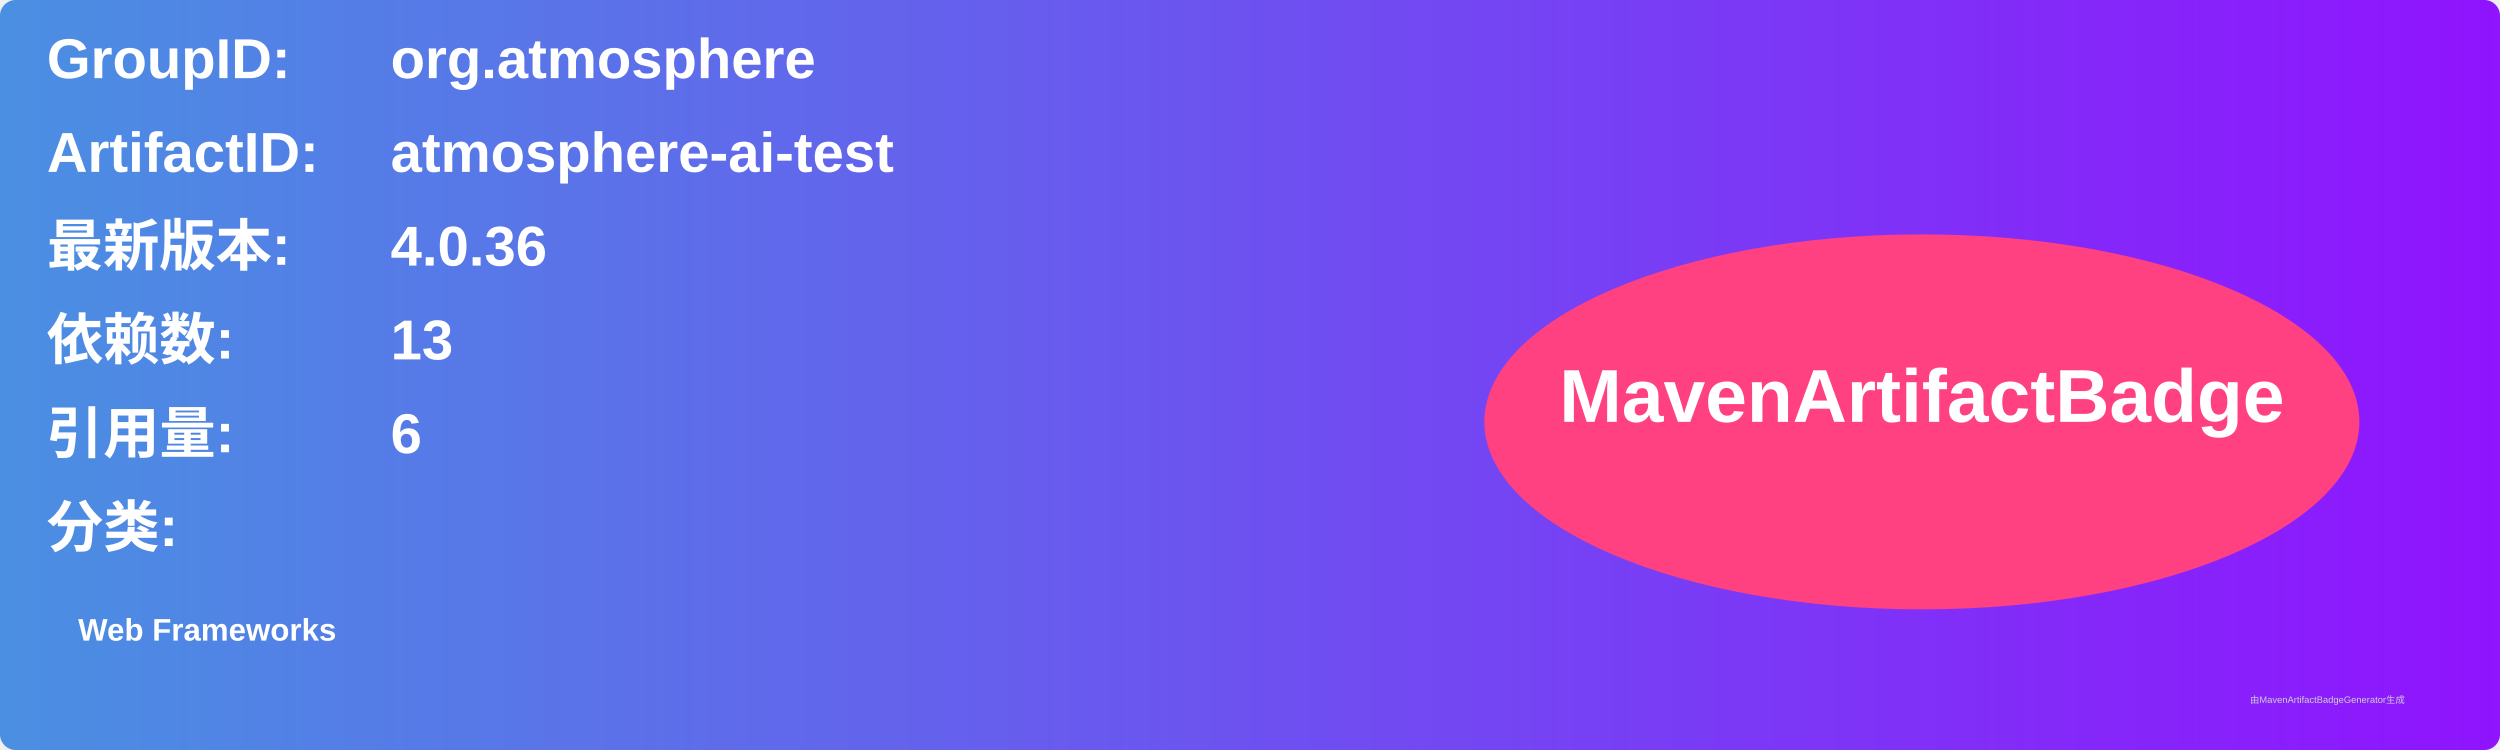
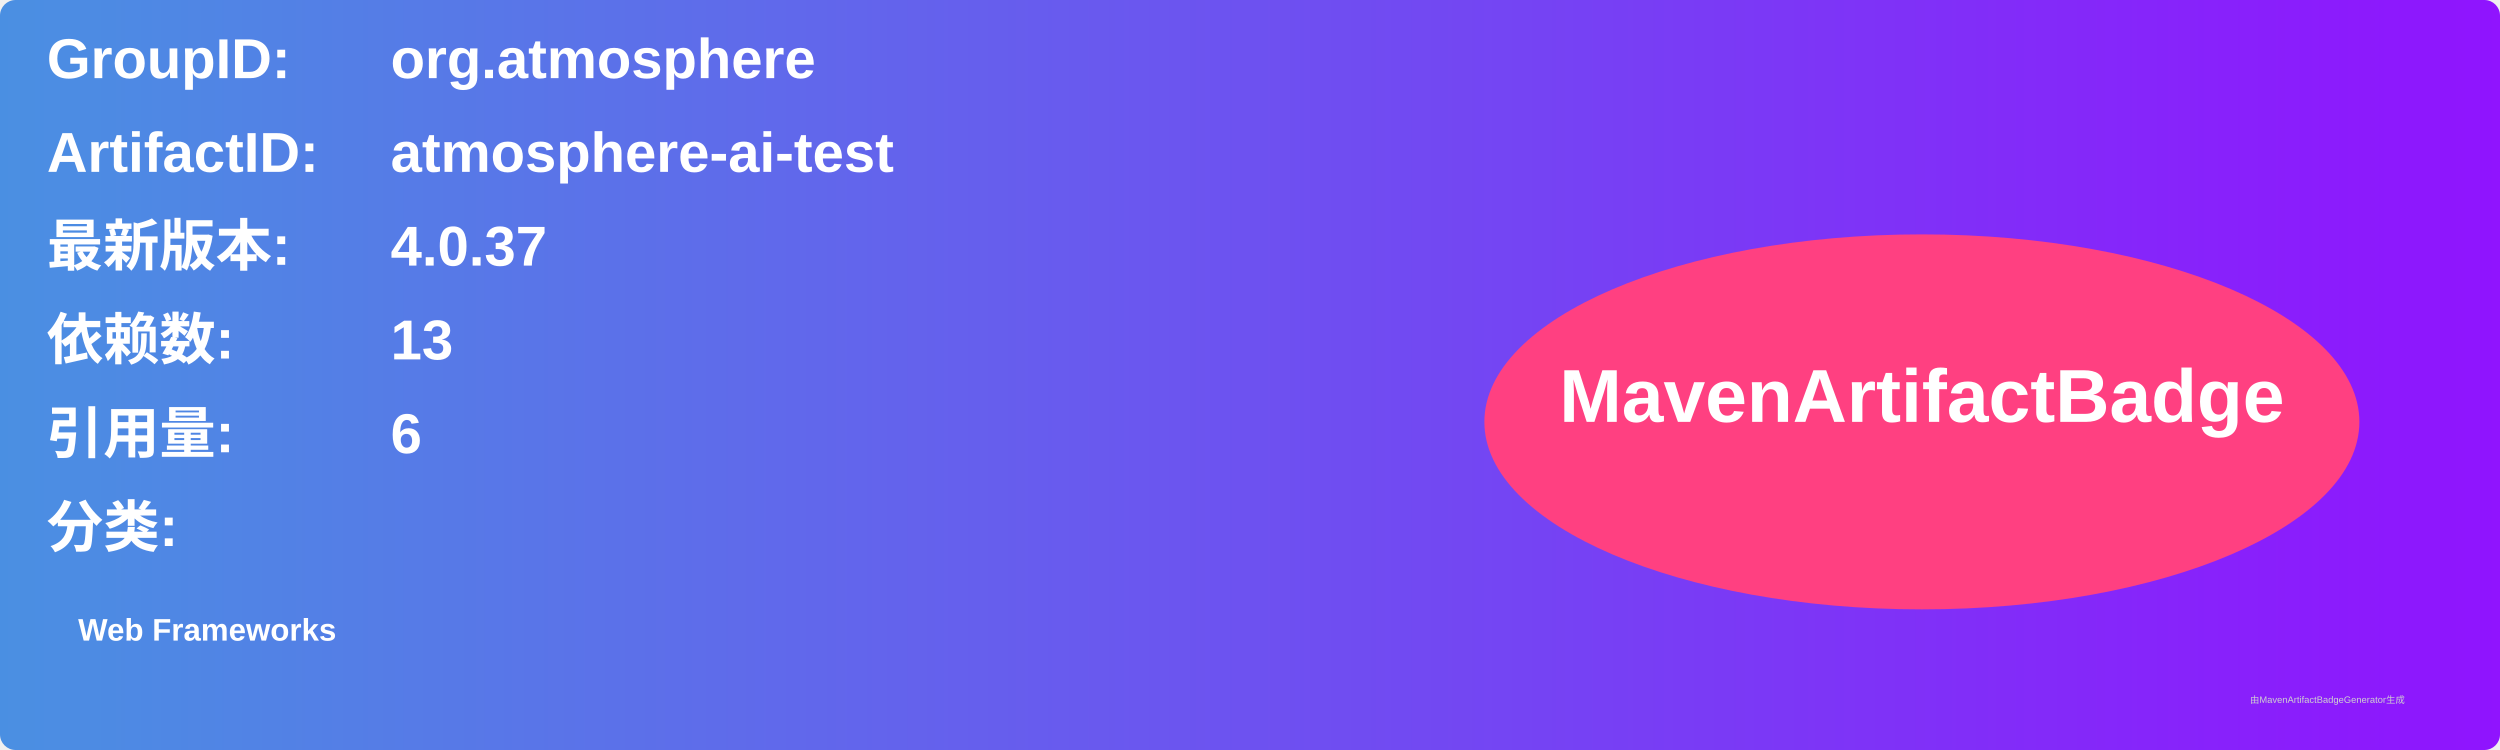
<svg xmlns="http://www.w3.org/2000/svg" width="800" height="240" viewBox="0 0 800 240">
  <linearGradient id="grad" x1="0%" y1="0%" x2="100%" y2="0%">
    <stop offset="0%" stop-color="#4a90e2" />
    <stop offset="100%" stop-color="#9013fe" />
  </linearGradient>
  <rect width="100%" height="100%" rx="5" ry="5" fill="url(#grad)" />
  <g transform="translate(15, 15)">
    <text x="0" y="10" font-family="Arial" font-size="18" fill="white" font-weight="bold" width="260">GroupID:</text>
    <text x="110" y="10" font-family="Arial" font-size="18" fill="white" font-weight="bold" width="460">org.atmosphere</text>
    <text x="0" y="40" font-family="Arial" font-size="18" fill="white" font-weight="bold" width="260">ArtifactID:</text>
    <text x="110" y="40" font-family="Arial" font-size="18" fill="white" font-weight="bold" width="460">atmosphere-ai-test</text>
    <text x="0" y="70" font-family="Arial" font-size="18" fill="white" font-weight="bold">最新版本:</text>
    <text x="110" y="70" font-family="Arial" font-size="18" fill="white" font-weight="bold">
-       <tspan font-weight="bold">4.0.36</tspan>
+       <tspan font-weight="bold">4.0.37</tspan>
    </text>
    <text x="0" y="100" font-family="Arial" font-size="18" fill="white" font-weight="bold">依赖数: </text>
    <text x="110" y="100" font-family="Arial" font-size="18" fill="white">
      <tspan font-weight="bold">13</tspan>
    </text>
    <text x="0" y="130" font-family="Arial" font-size="18" fill="white" font-weight="bold">引用量: </text>
    <text x="110" y="130" font-family="Arial" font-size="18" fill="white">
      <tspan font-weight="bold">6</tspan>
    </text>
    <text x="0" y="160" font-family="Arial" font-size="18" fill="white" font-weight="bold">分类:</text>
    <text x="10" y="190" font-family="Arial" font-size="10" fill="white">
      <tspan font-weight="bold">Web Frameworks</tspan>
    </text>
    <ellipse cx="600" cy="120" rx="140" ry="60" fill="#ff4081" />
    <text x="600" y="120" text-anchor="middle" font-family="Arial" font-size="24" fill="white" font-weight="bold">MavenArtifactBadge</text>
  </g>
  <text x="720" y="225" font-family="Arial" font-size="3" fill="#d0d0d0">由MavenArtifactBadgeGenerator生成</text>
</svg>
